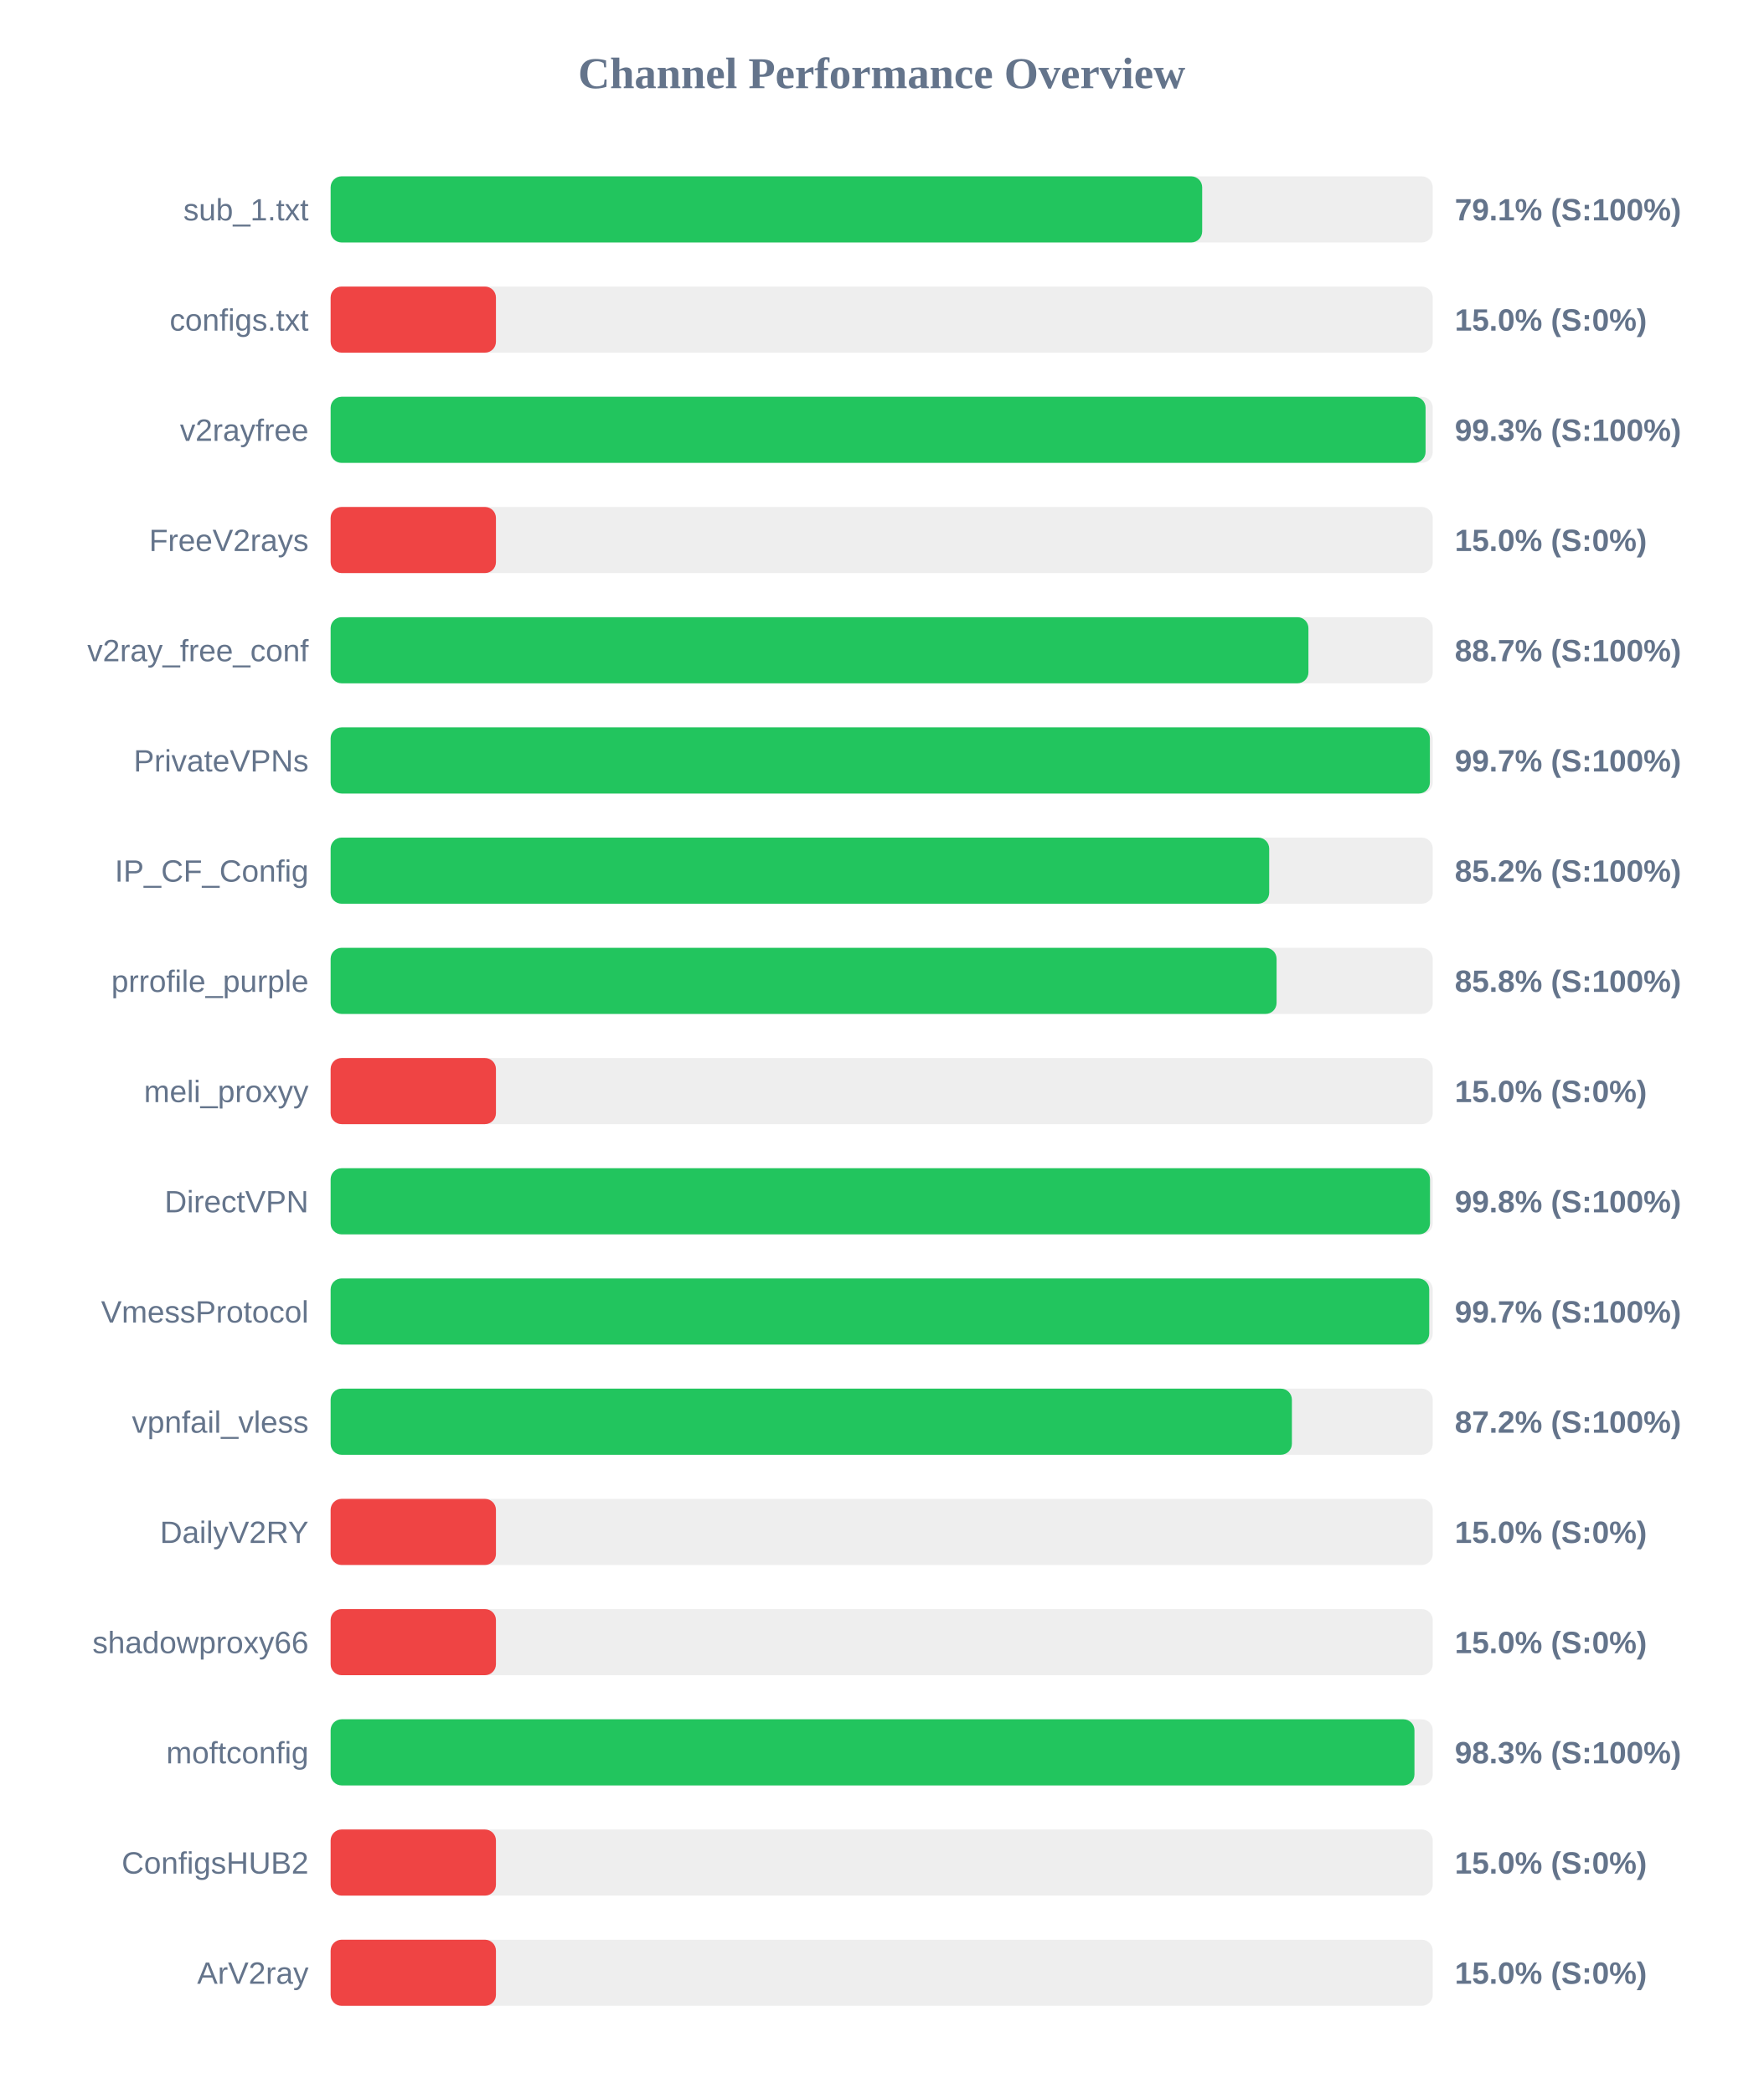
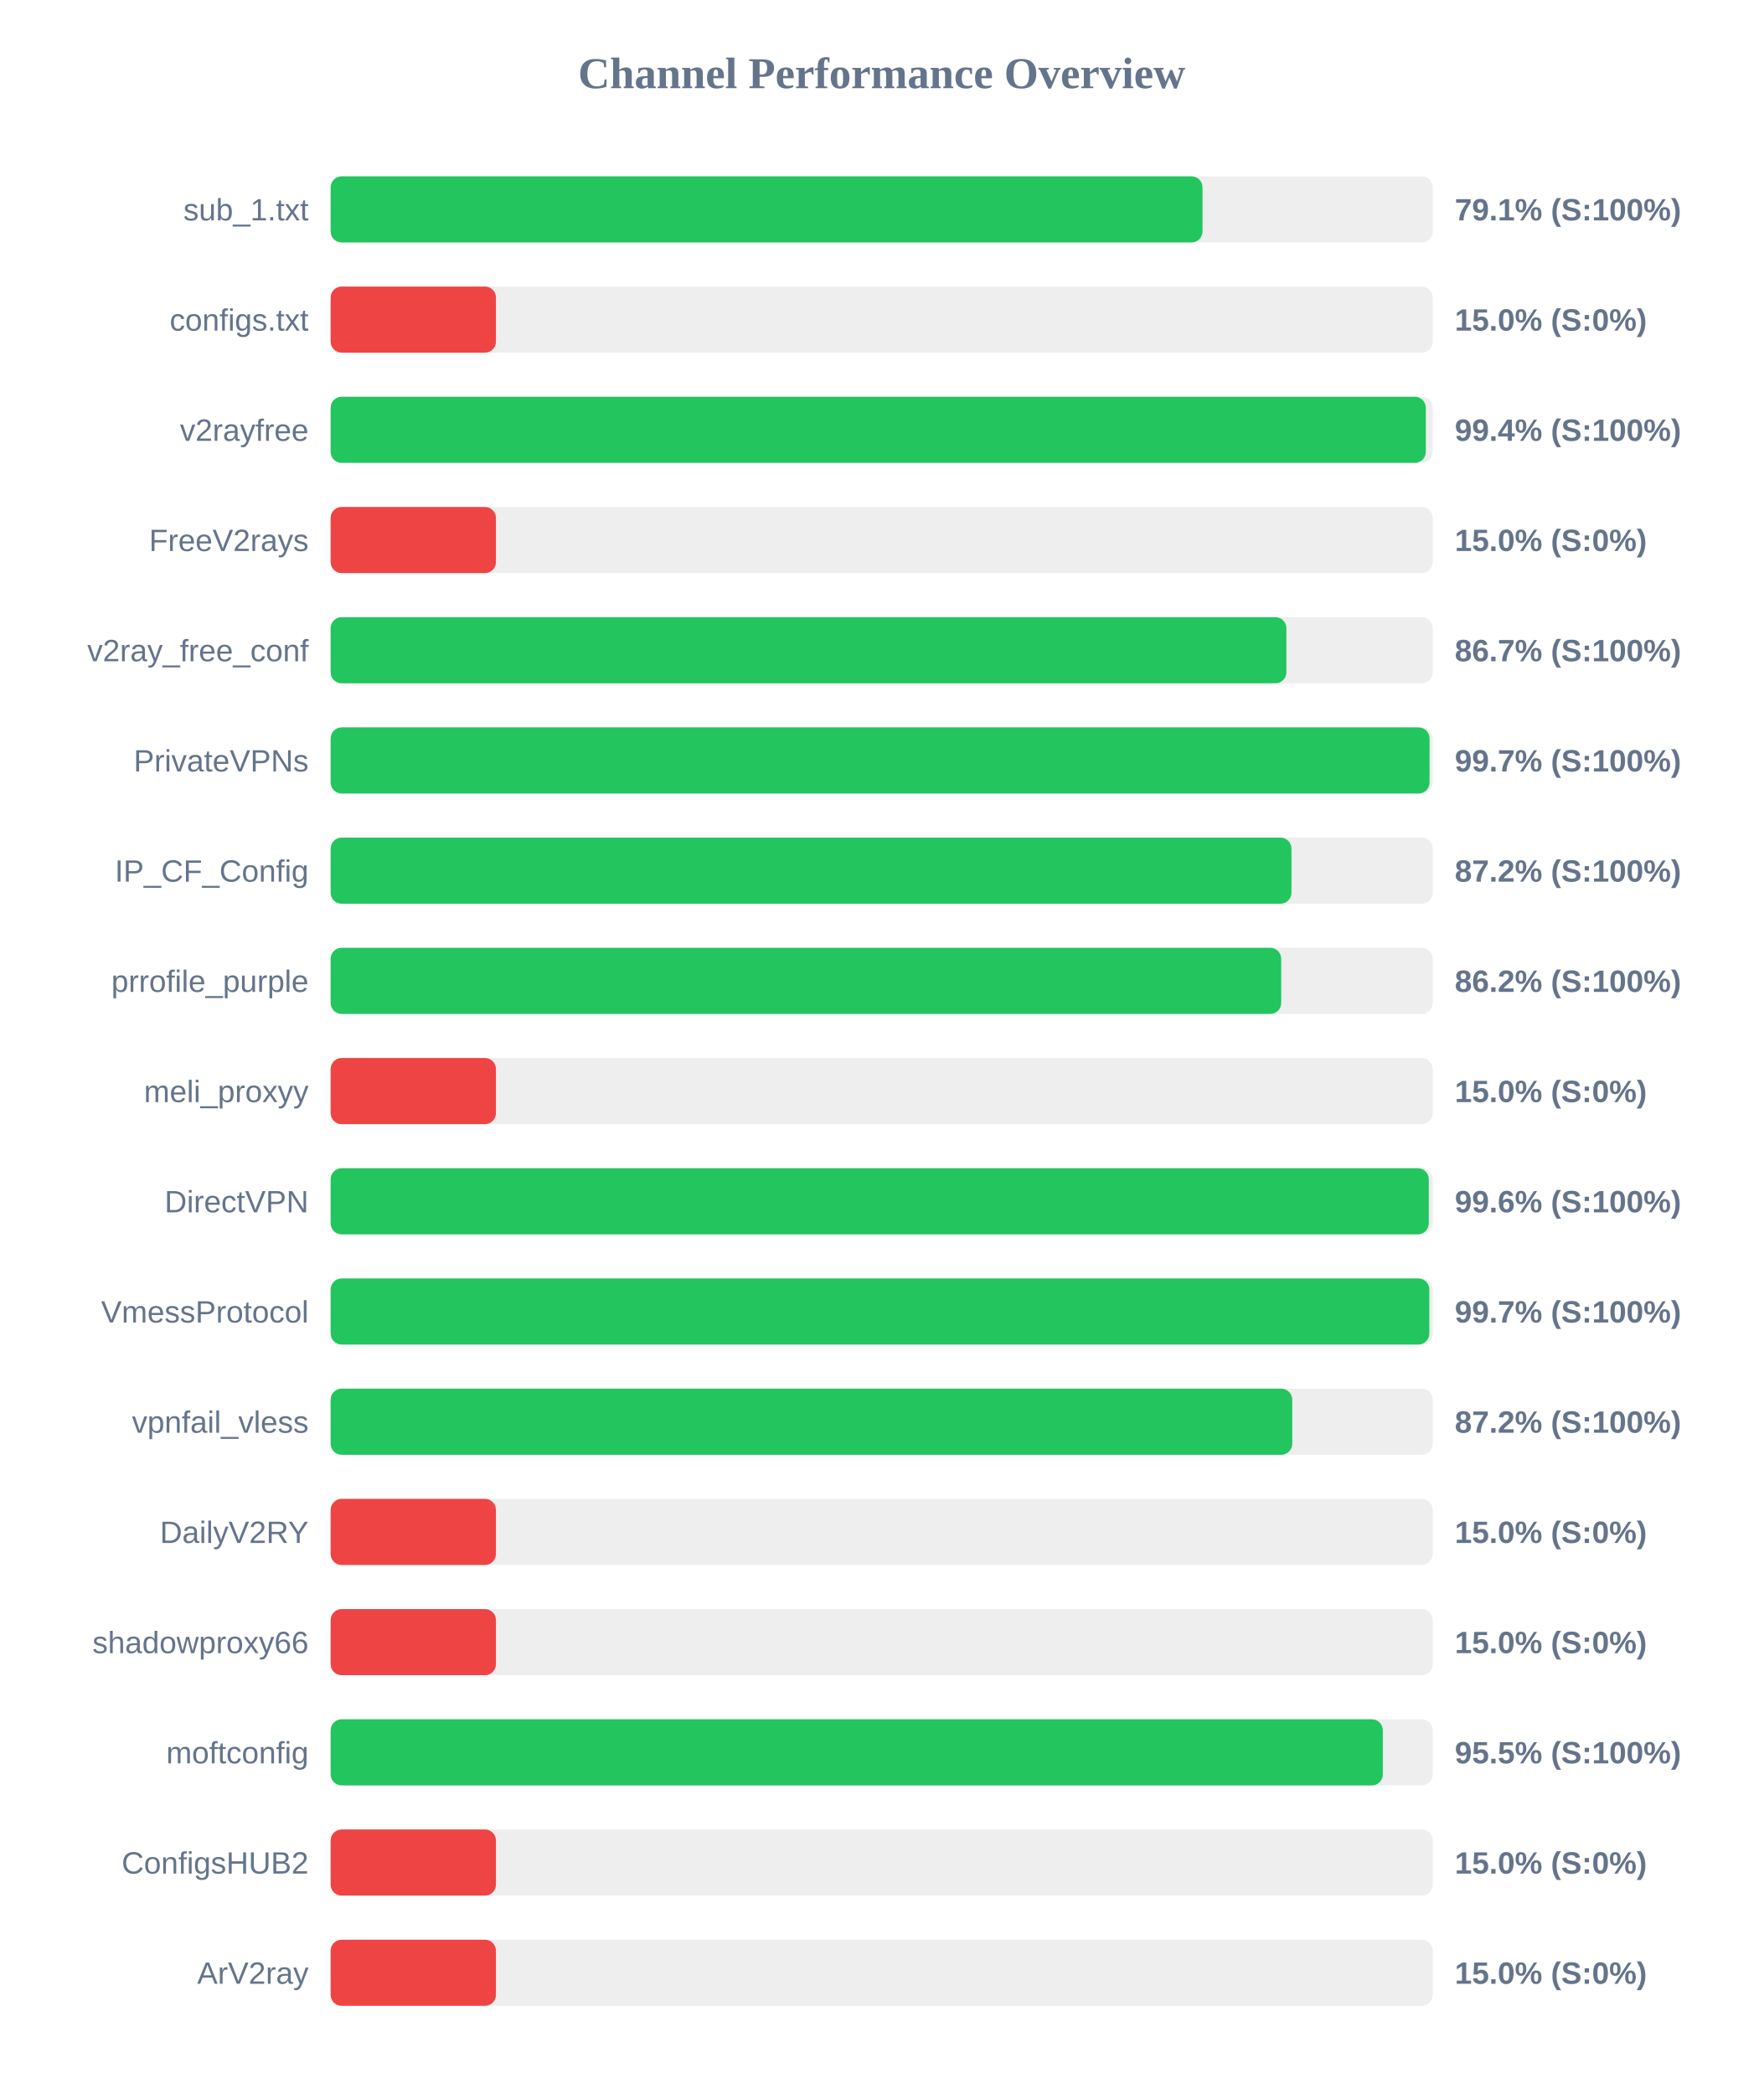
<svg xmlns="http://www.w3.org/2000/svg" width="800" height="950" version="1.1">
  <style>
        .row { font: 14px Arial; fill: #64748b; }
        .score { font: bold 14px Arial; fill: #64748b; }
    </style>
  <text x="400" y="40" text-anchor="middle" font-size="20px" font-weight="bold" fill="#64748b">Channel Performance Overview</text>
  <rect x="150" y="80" width="500" height="30" fill="#eee" rx="5" />
-   <rect x="150" y="80" width="395.4" height="30" fill="#22c55e" rx="5" />
+   <rect x="150" y="80" width="395.55" height="30" fill="#22c55e" rx="5" />
  <text x="140" y="100" text-anchor="end" class="row">sub_1.txt</text>
  <text x="660" y="100" text-anchor="start" class="score">79.1% (S:100%)</text>
  <rect x="150" y="130" width="500" height="30" fill="#eee" rx="5" />
  <rect x="150" y="130" width="75.0" height="30" fill="#ef4444" rx="5" />
  <text x="140" y="150" text-anchor="end" class="row">configs.txt</text>
  <text x="660" y="150" text-anchor="start" class="score">15.0% (S:0%)</text>
  <rect x="150" y="180" width="500" height="30" fill="#eee" rx="5" />
-   <rect x="150" y="180" width="496.75" height="30" fill="#22c55e" rx="5" />
+   <rect x="150" y="180" width="496.85" height="30" fill="#22c55e" rx="5" />
  <text x="140" y="200" text-anchor="end" class="row">v2rayfree</text>
-   <text x="660" y="200" text-anchor="start" class="score">99.3% (S:100%)</text>
+   <text x="660" y="200" text-anchor="start" class="score">99.4% (S:100%)</text>
  <rect x="150" y="230" width="500" height="30" fill="#eee" rx="5" />
  <rect x="150" y="230" width="75.0" height="30" fill="#ef4444" rx="5" />
  <text x="140" y="250" text-anchor="end" class="row">FreeV2rays</text>
  <text x="660" y="250" text-anchor="start" class="score">15.0% (S:0%)</text>
  <rect x="150" y="280" width="500" height="30" fill="#eee" rx="5" />
-   <rect x="150" y="280" width="443.6" height="30" fill="#22c55e" rx="5" />
+   <rect x="150" y="280" width="433.6" height="30" fill="#22c55e" rx="5" />
  <text x="140" y="300" text-anchor="end" class="row">v2ray_free_conf</text>
-   <text x="660" y="300" text-anchor="start" class="score">88.7% (S:100%)</text>
+   <text x="660" y="300" text-anchor="start" class="score">86.7% (S:100%)</text>
  <rect x="150" y="330" width="500" height="30" fill="#eee" rx="5" />
-   <rect x="150" y="330" width="498.7" height="30" fill="#22c55e" rx="5" />
+   <rect x="150" y="330" width="498.55" height="30" fill="#22c55e" rx="5" />
  <text x="140" y="350" text-anchor="end" class="row">PrivateVPNs</text>
  <text x="660" y="350" text-anchor="start" class="score">99.7% (S:100%)</text>
  <rect x="150" y="380" width="500" height="30" fill="#eee" rx="5" />
-   <rect x="150" y="380" width="425.8" height="30" fill="#22c55e" rx="5" />
+   <rect x="150" y="380" width="435.9" height="30" fill="#22c55e" rx="5" />
  <text x="140" y="400" text-anchor="end" class="row">IP_CF_Config</text>
-   <text x="660" y="400" text-anchor="start" class="score">85.2% (S:100%)</text>
+   <text x="660" y="400" text-anchor="start" class="score">87.2% (S:100%)</text>
  <rect x="150" y="430" width="500" height="30" fill="#eee" rx="5" />
-   <rect x="150" y="430" width="429.15" height="30" fill="#22c55e" rx="5" />
+   <rect x="150" y="430" width="431.25" height="30" fill="#22c55e" rx="5" />
  <text x="140" y="450" text-anchor="end" class="row">prrofile_purple</text>
-   <text x="660" y="450" text-anchor="start" class="score">85.8% (S:100%)</text>
+   <text x="660" y="450" text-anchor="start" class="score">86.2% (S:100%)</text>
  <rect x="150" y="480" width="500" height="30" fill="#eee" rx="5" />
  <rect x="150" y="480" width="75.0" height="30" fill="#ef4444" rx="5" />
  <text x="140" y="500" text-anchor="end" class="row">meli_proxyy</text>
  <text x="660" y="500" text-anchor="start" class="score">15.0% (S:0%)</text>
  <rect x="150" y="530" width="500" height="30" fill="#eee" rx="5" />
-   <rect x="150" y="530" width="498.75" height="30" fill="#22c55e" rx="5" />
+   <rect x="150" y="530" width="498.2" height="30" fill="#22c55e" rx="5" />
  <text x="140" y="550" text-anchor="end" class="row">DirectVPN</text>
-   <text x="660" y="550" text-anchor="start" class="score">99.8% (S:100%)</text>
+   <text x="660" y="550" text-anchor="start" class="score">99.6% (S:100%)</text>
  <rect x="150" y="580" width="500" height="30" fill="#eee" rx="5" />
-   <rect x="150" y="580" width="498.4" height="30" fill="#22c55e" rx="5" />
+   <rect x="150" y="580" width="498.45" height="30" fill="#22c55e" rx="5" />
  <text x="140" y="600" text-anchor="end" class="row">VmessProtocol</text>
  <text x="660" y="600" text-anchor="start" class="score">99.7% (S:100%)</text>
  <rect x="150" y="630" width="500" height="30" fill="#eee" rx="5" />
-   <rect x="150" y="630" width="436.1" height="30" fill="#22c55e" rx="5" />
+   <rect x="150" y="630" width="436.25" height="30" fill="#22c55e" rx="5" />
  <text x="140" y="650" text-anchor="end" class="row">vpnfail_vless</text>
  <text x="660" y="650" text-anchor="start" class="score">87.2% (S:100%)</text>
  <rect x="150" y="680" width="500" height="30" fill="#eee" rx="5" />
  <rect x="150" y="680" width="75.0" height="30" fill="#ef4444" rx="5" />
  <text x="140" y="700" text-anchor="end" class="row">DailyV2RY</text>
  <text x="660" y="700" text-anchor="start" class="score">15.0% (S:0%)</text>
  <rect x="150" y="730" width="500" height="30" fill="#eee" rx="5" />
  <rect x="150" y="730" width="75.0" height="30" fill="#ef4444" rx="5" />
  <text x="140" y="750" text-anchor="end" class="row">shadowproxy66</text>
  <text x="660" y="750" text-anchor="start" class="score">15.0% (S:0%)</text>
  <rect x="150" y="780" width="500" height="30" fill="#eee" rx="5" />
-   <rect x="150" y="780" width="491.7" height="30" fill="#22c55e" rx="5" />
+   <rect x="150" y="780" width="477.35" height="30" fill="#22c55e" rx="5" />
  <text x="140" y="800" text-anchor="end" class="row">moftconfig</text>
-   <text x="660" y="800" text-anchor="start" class="score">98.3% (S:100%)</text>
+   <text x="660" y="800" text-anchor="start" class="score">95.5% (S:100%)</text>
  <rect x="150" y="830" width="500" height="30" fill="#eee" rx="5" />
  <rect x="150" y="830" width="75.0" height="30" fill="#ef4444" rx="5" />
  <text x="140" y="850" text-anchor="end" class="row">ConfigsHUB2</text>
  <text x="660" y="850" text-anchor="start" class="score">15.0% (S:0%)</text>
  <rect x="150" y="880" width="500" height="30" fill="#eee" rx="5" />
  <rect x="150" y="880" width="75.0" height="30" fill="#ef4444" rx="5" />
  <text x="140" y="900" text-anchor="end" class="row">ArV2ray</text>
  <text x="660" y="900" text-anchor="start" class="score">15.0% (S:0%)</text>
</svg>
